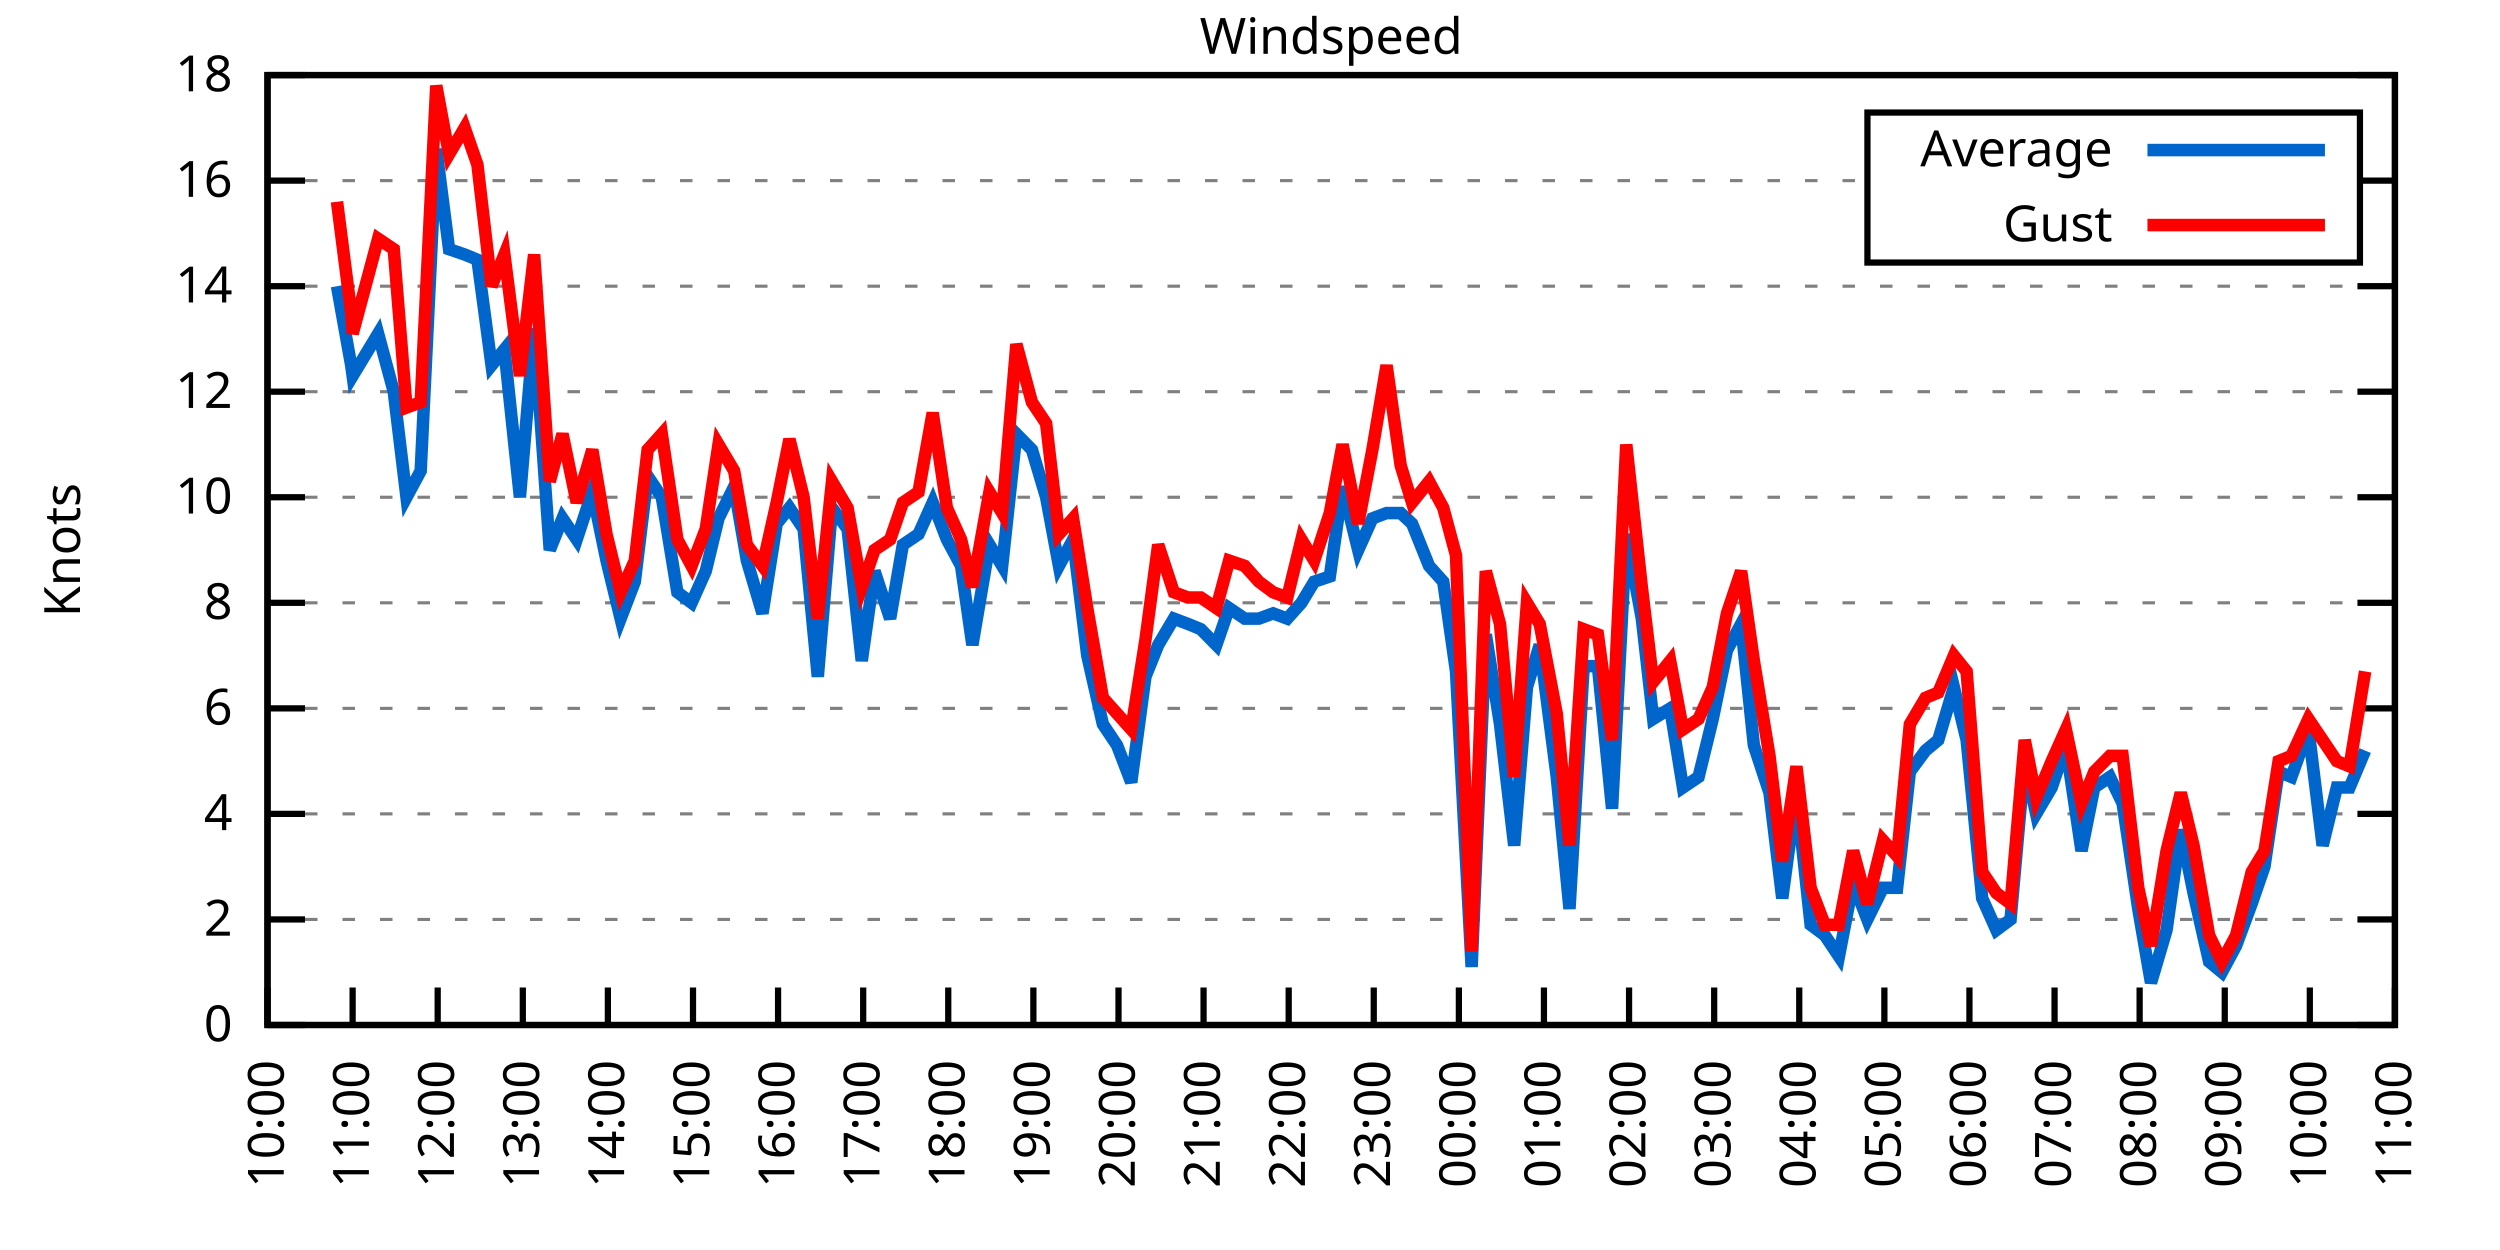
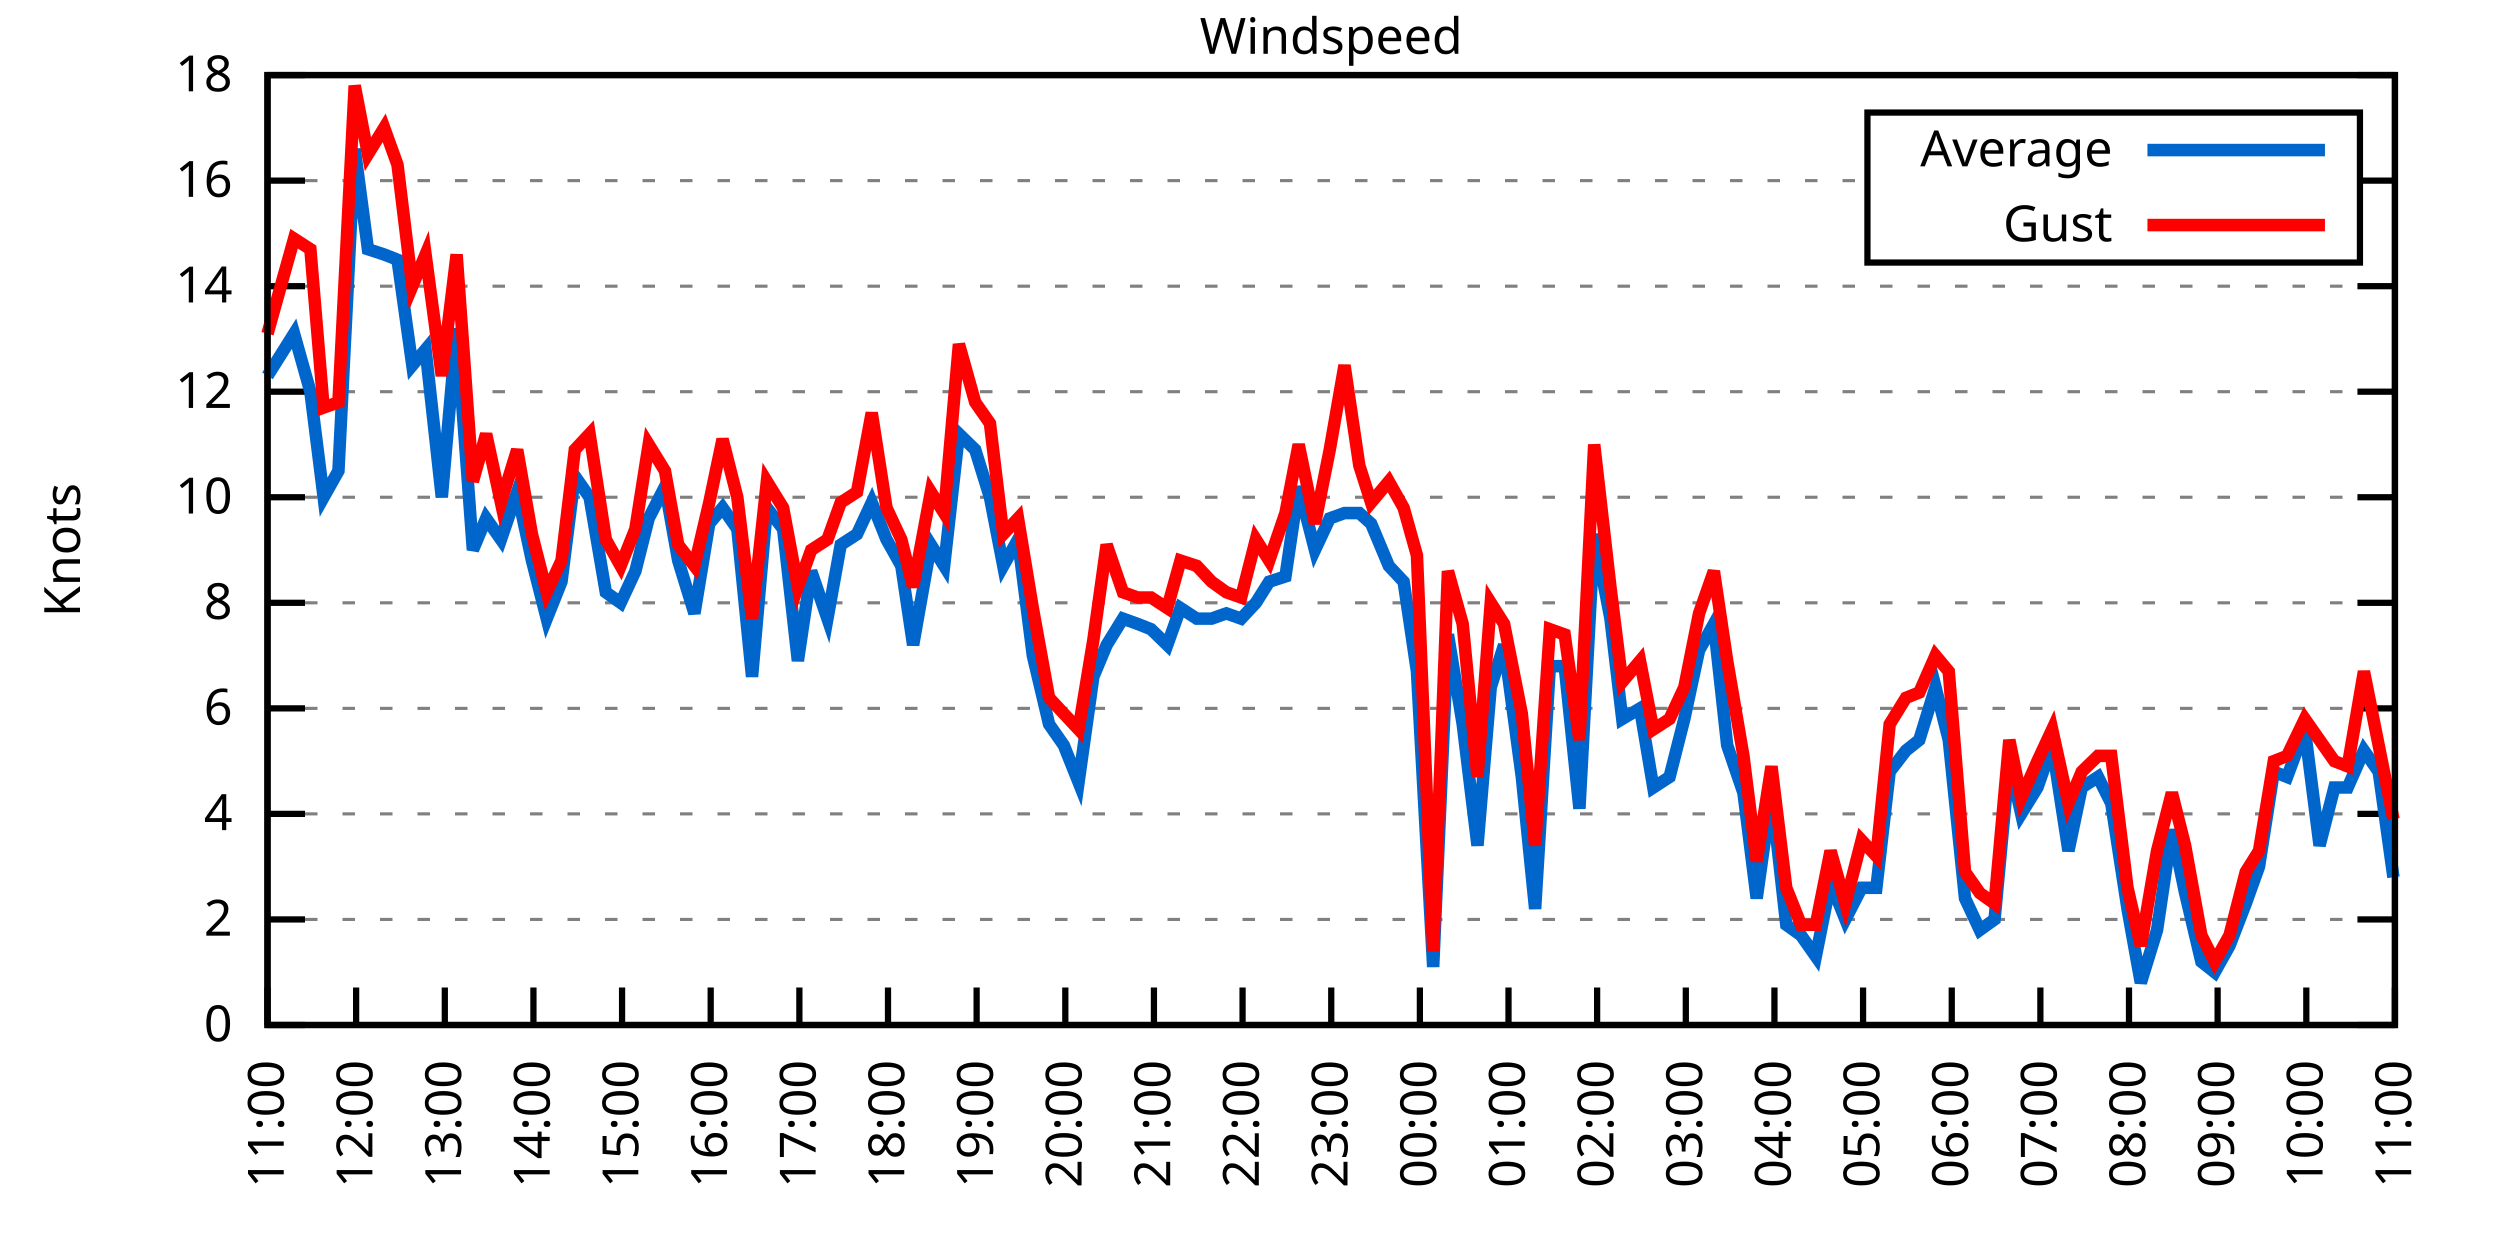
<svg xmlns="http://www.w3.org/2000/svg" xmlns:xlink="http://www.w3.org/1999/xlink" width="400" height="200" viewBox="0 0 400 200">
  <g id="gnuplot_canvas">
    <rect x="0" y="0" width="400" height="200" fill="none" />
    <defs>
      <circle id="gpDot" r="0.5" stroke-width="0.5" stroke="currentColor" />
      <path id="gpPt0" stroke-width="0.333" stroke="currentColor" d="M-1,0 h2 M0,-1 v2" />
      <path id="gpPt1" stroke-width="0.333" stroke="currentColor" d="M-1,-1 L1,1 M1,-1 L-1,1" />
      <path id="gpPt2" stroke-width="0.333" stroke="currentColor" d="M-1,0 L1,0 M0,-1 L0,1 M-1,-1 L1,1 M-1,1 L1,-1" />
      <rect id="gpPt3" stroke-width="0.333" stroke="currentColor" x="-1" y="-1" width="2" height="2" />
      <rect id="gpPt4" stroke-width="0.333" stroke="currentColor" fill="currentColor" x="-1" y="-1" width="2" height="2" />
      <circle id="gpPt5" stroke-width="0.333" stroke="currentColor" cx="0" cy="0" r="1" />
      <use xlink:href="#gpPt5" id="gpPt6" fill="currentColor" stroke="none" />
      <path id="gpPt7" stroke-width="0.333" stroke="currentColor" d="M0,-1.33 L-1.33,0.67 L1.33,0.67 z" />
      <use xlink:href="#gpPt7" id="gpPt8" fill="currentColor" stroke="none" />
      <use xlink:href="#gpPt7" id="gpPt9" stroke="currentColor" transform="rotate(180)" />
      <use xlink:href="#gpPt9" id="gpPt10" fill="currentColor" stroke="none" />
      <use xlink:href="#gpPt3" id="gpPt11" stroke="currentColor" transform="rotate(45)" />
      <use xlink:href="#gpPt11" id="gpPt12" fill="currentColor" stroke="none" />
      <path id="gpPt13" stroke-width="0.333" stroke="currentColor" d="M0,1.330 L1.265,0.411 L0.782,-1.067 L-0.782,-1.076 L-1.265,0.411 z" />
      <use xlink:href="#gpPt13" id="gpPt14" fill="currentColor" stroke="none" />
      <filter id="textbox" filterUnits="objectBoundingBox" x="0" y="0" height="1" width="1">
        <feFlood flood-color="white" flood-opacity="1" result="bgnd" />
        <feComposite in="SourceGraphic" in2="bgnd" operator="atop" />
      </filter>
      <filter id="greybox" filterUnits="objectBoundingBox" x="0" y="0" height="1" width="1">
        <feFlood flood-color="lightgrey" flood-opacity="1" result="grey" />
        <feComposite in="SourceGraphic" in2="grey" operator="atop" />
      </filter>
    </defs>
    <g fill="none" color="white" stroke="currentColor" stroke-width="1.00" stroke-linecap="butt" stroke-linejoin="miter">
</g>
    <g fill="none" color="black" stroke="currentColor" stroke-width="1.00" stroke-linecap="butt" stroke-linejoin="miter">
      <g stroke="none" shape-rendering="crispEdges">
        <polygon fill="rgb(255, 255, 255)" points="42.80,164.00 383.18,164.00 383.18,12.02 42.80,12.02 " />
      </g>
    </g>
    <g fill="none" color="black" stroke="currentColor" stroke-width="1.00" stroke-linecap="butt" stroke-linejoin="miter">
</g>
    <g fill="none" color="black" stroke="black" stroke-width="0.50" stroke-linecap="butt" stroke-linejoin="miter">
</g>
    <g fill="none" color="gray" stroke="currentColor" stroke-width="0.50" stroke-linecap="butt" stroke-linejoin="miter">
      <path stroke="gray" stroke-dasharray="2,4" class="gridline" d="M42.80,164.00 L383.19,164.00  " />
    </g>
    <g fill="none" color="gray" stroke="gray" stroke-width="1.00" stroke-linecap="butt" stroke-linejoin="miter">
</g>
    <g fill="none" color="black" stroke="currentColor" stroke-width="1.00" stroke-linecap="butt" stroke-linejoin="miter">
      <path stroke="black" d="M42.80,164.00 L48.80,164.00 M383.19,164.00 L377.19,164.00  " />
      <g transform="translate(37.20,166.60)" stroke="none" fill="black" font-family="Sans" font-size="8.00" text-anchor="end">
        <text>
          <tspan font-family="Sans"> 0</tspan>
        </text>
      </g>
    </g>
    <g fill="none" color="black" stroke="currentColor" stroke-width="1.00" stroke-linecap="butt" stroke-linejoin="miter">
</g>
    <g fill="none" color="black" stroke="black" stroke-width="0.50" stroke-linecap="butt" stroke-linejoin="miter">
</g>
    <g fill="none" color="gray" stroke="currentColor" stroke-width="0.50" stroke-linecap="butt" stroke-linejoin="miter">
      <path stroke="gray" stroke-dasharray="2,4" class="gridline" d="M42.80,147.11 L383.19,147.11  " />
    </g>
    <g fill="none" color="gray" stroke="gray" stroke-width="1.00" stroke-linecap="butt" stroke-linejoin="miter">
</g>
    <g fill="none" color="black" stroke="currentColor" stroke-width="1.00" stroke-linecap="butt" stroke-linejoin="miter">
      <path stroke="black" d="M42.80,147.11 L48.80,147.11 M383.19,147.11 L377.19,147.11  " />
      <g transform="translate(37.20,149.71)" stroke="none" fill="black" font-family="Sans" font-size="8.00" text-anchor="end">
        <text>
          <tspan font-family="Sans"> 2</tspan>
        </text>
      </g>
    </g>
    <g fill="none" color="black" stroke="currentColor" stroke-width="1.00" stroke-linecap="butt" stroke-linejoin="miter">
</g>
    <g fill="none" color="black" stroke="black" stroke-width="0.50" stroke-linecap="butt" stroke-linejoin="miter">
</g>
    <g fill="none" color="gray" stroke="currentColor" stroke-width="0.50" stroke-linecap="butt" stroke-linejoin="miter">
      <path stroke="gray" stroke-dasharray="2,4" class="gridline" d="M42.80,130.22 L383.19,130.22  " />
    </g>
    <g fill="none" color="gray" stroke="gray" stroke-width="1.00" stroke-linecap="butt" stroke-linejoin="miter">
</g>
    <g fill="none" color="black" stroke="currentColor" stroke-width="1.00" stroke-linecap="butt" stroke-linejoin="miter">
      <path stroke="black" d="M42.80,130.22 L48.80,130.22 M383.19,130.22 L377.19,130.22  " />
      <g transform="translate(37.20,132.82)" stroke="none" fill="black" font-family="Sans" font-size="8.00" text-anchor="end">
        <text>
          <tspan font-family="Sans"> 4</tspan>
        </text>
      </g>
    </g>
    <g fill="none" color="black" stroke="currentColor" stroke-width="1.00" stroke-linecap="butt" stroke-linejoin="miter">
</g>
    <g fill="none" color="black" stroke="black" stroke-width="0.50" stroke-linecap="butt" stroke-linejoin="miter">
</g>
    <g fill="none" color="gray" stroke="currentColor" stroke-width="0.50" stroke-linecap="butt" stroke-linejoin="miter">
      <path stroke="gray" stroke-dasharray="2,4" class="gridline" d="M42.80,113.34 L383.19,113.34  " />
    </g>
    <g fill="none" color="gray" stroke="gray" stroke-width="1.00" stroke-linecap="butt" stroke-linejoin="miter">
</g>
    <g fill="none" color="black" stroke="currentColor" stroke-width="1.00" stroke-linecap="butt" stroke-linejoin="miter">
      <path stroke="black" d="M42.80,113.34 L48.80,113.34 M383.19,113.34 L377.19,113.34  " />
      <g transform="translate(37.20,115.94)" stroke="none" fill="black" font-family="Sans" font-size="8.00" text-anchor="end">
        <text>
          <tspan font-family="Sans"> 6</tspan>
        </text>
      </g>
    </g>
    <g fill="none" color="black" stroke="currentColor" stroke-width="1.00" stroke-linecap="butt" stroke-linejoin="miter">
</g>
    <g fill="none" color="black" stroke="black" stroke-width="0.50" stroke-linecap="butt" stroke-linejoin="miter">
</g>
    <g fill="none" color="gray" stroke="currentColor" stroke-width="0.50" stroke-linecap="butt" stroke-linejoin="miter">
      <path stroke="gray" stroke-dasharray="2,4" class="gridline" d="M42.80,96.45 L383.19,96.45  " />
    </g>
    <g fill="none" color="gray" stroke="gray" stroke-width="1.00" stroke-linecap="butt" stroke-linejoin="miter">
</g>
    <g fill="none" color="black" stroke="currentColor" stroke-width="1.00" stroke-linecap="butt" stroke-linejoin="miter">
      <path stroke="black" d="M42.80,96.45 L48.80,96.45 M383.19,96.45 L377.19,96.45  " />
      <g transform="translate(37.20,99.05)" stroke="none" fill="black" font-family="Sans" font-size="8.00" text-anchor="end">
        <text>
          <tspan font-family="Sans"> 8</tspan>
        </text>
      </g>
    </g>
    <g fill="none" color="black" stroke="currentColor" stroke-width="1.00" stroke-linecap="butt" stroke-linejoin="miter">
</g>
    <g fill="none" color="black" stroke="black" stroke-width="0.50" stroke-linecap="butt" stroke-linejoin="miter">
</g>
    <g fill="none" color="gray" stroke="currentColor" stroke-width="0.50" stroke-linecap="butt" stroke-linejoin="miter">
      <path stroke="gray" stroke-dasharray="2,4" class="gridline" d="M42.80,79.56 L383.19,79.56  " />
    </g>
    <g fill="none" color="gray" stroke="gray" stroke-width="1.00" stroke-linecap="butt" stroke-linejoin="miter">
</g>
    <g fill="none" color="black" stroke="currentColor" stroke-width="1.00" stroke-linecap="butt" stroke-linejoin="miter">
      <path stroke="black" d="M42.80,79.56 L48.80,79.56 M383.19,79.56 L377.19,79.56  " />
      <g transform="translate(37.20,82.16)" stroke="none" fill="black" font-family="Sans" font-size="8.00" text-anchor="end">
        <text>
          <tspan font-family="Sans"> 10</tspan>
        </text>
      </g>
    </g>
    <g fill="none" color="black" stroke="currentColor" stroke-width="1.00" stroke-linecap="butt" stroke-linejoin="miter">
</g>
    <g fill="none" color="black" stroke="black" stroke-width="0.50" stroke-linecap="butt" stroke-linejoin="miter">
</g>
    <g fill="none" color="gray" stroke="currentColor" stroke-width="0.50" stroke-linecap="butt" stroke-linejoin="miter">
      <path stroke="gray" stroke-dasharray="2,4" class="gridline" d="M42.80,62.67 L383.19,62.67  " />
    </g>
    <g fill="none" color="gray" stroke="gray" stroke-width="1.00" stroke-linecap="butt" stroke-linejoin="miter">
</g>
    <g fill="none" color="black" stroke="currentColor" stroke-width="1.00" stroke-linecap="butt" stroke-linejoin="miter">
      <path stroke="black" d="M42.80,62.67 L48.80,62.67 M383.19,62.67 L377.19,62.67  " />
      <g transform="translate(37.20,65.27)" stroke="none" fill="black" font-family="Sans" font-size="8.00" text-anchor="end">
        <text>
          <tspan font-family="Sans"> 12</tspan>
        </text>
      </g>
    </g>
    <g fill="none" color="black" stroke="currentColor" stroke-width="1.00" stroke-linecap="butt" stroke-linejoin="miter">
</g>
    <g fill="none" color="black" stroke="black" stroke-width="0.50" stroke-linecap="butt" stroke-linejoin="miter">
</g>
    <g fill="none" color="gray" stroke="currentColor" stroke-width="0.50" stroke-linecap="butt" stroke-linejoin="miter">
      <path stroke="gray" stroke-dasharray="2,4" class="gridline" d="M42.80,45.79 L383.19,45.79  " />
    </g>
    <g fill="none" color="gray" stroke="gray" stroke-width="1.00" stroke-linecap="butt" stroke-linejoin="miter">
</g>
    <g fill="none" color="black" stroke="currentColor" stroke-width="1.00" stroke-linecap="butt" stroke-linejoin="miter">
      <path stroke="black" d="M42.80,45.79 L48.80,45.79 M383.19,45.79 L377.19,45.79  " />
      <g transform="translate(37.20,48.39)" stroke="none" fill="black" font-family="Sans" font-size="8.00" text-anchor="end">
        <text>
          <tspan font-family="Sans"> 14</tspan>
        </text>
      </g>
    </g>
    <g fill="none" color="black" stroke="currentColor" stroke-width="1.00" stroke-linecap="butt" stroke-linejoin="miter">
</g>
    <g fill="none" color="black" stroke="black" stroke-width="0.50" stroke-linecap="butt" stroke-linejoin="miter">
</g>
    <g fill="none" color="gray" stroke="currentColor" stroke-width="0.50" stroke-linecap="butt" stroke-linejoin="miter">
      <path stroke="gray" stroke-dasharray="2,4" class="gridline" d="M42.80,28.90 L298.79,28.90 M377.59,28.90 L383.19,28.90  " />
    </g>
    <g fill="none" color="gray" stroke="gray" stroke-width="1.00" stroke-linecap="butt" stroke-linejoin="miter">
</g>
    <g fill="none" color="black" stroke="currentColor" stroke-width="1.00" stroke-linecap="butt" stroke-linejoin="miter">
      <path stroke="black" d="M42.80,28.90 L48.80,28.90 M383.19,28.90 L377.19,28.90  " />
      <g transform="translate(37.20,31.50)" stroke="none" fill="black" font-family="Sans" font-size="8.00" text-anchor="end">
        <text>
          <tspan font-family="Sans"> 16</tspan>
        </text>
      </g>
    </g>
    <g fill="none" color="black" stroke="currentColor" stroke-width="1.00" stroke-linecap="butt" stroke-linejoin="miter">
</g>
    <g fill="none" color="black" stroke="black" stroke-width="0.50" stroke-linecap="butt" stroke-linejoin="miter">
</g>
    <g fill="none" color="gray" stroke="currentColor" stroke-width="0.50" stroke-linecap="butt" stroke-linejoin="miter">
      <path stroke="gray" stroke-dasharray="2,4" class="gridline" d="M42.80,12.01 L383.19,12.01  " />
    </g>
    <g fill="none" color="gray" stroke="gray" stroke-width="1.00" stroke-linecap="butt" stroke-linejoin="miter">
</g>
    <g fill="none" color="black" stroke="currentColor" stroke-width="1.00" stroke-linecap="butt" stroke-linejoin="miter">
      <path stroke="black" d="M42.80,12.01 L48.80,12.01 M383.19,12.01 L377.19,12.01  " />
      <g transform="translate(37.20,14.61)" stroke="none" fill="black" font-family="Sans" font-size="8.00" text-anchor="end">
        <text>
          <tspan font-family="Sans"> 18</tspan>
        </text>
      </g>
    </g>
    <g fill="none" color="black" stroke="currentColor" stroke-width="1.00" stroke-linecap="butt" stroke-linejoin="miter">
      <path stroke="black" d="M42.80,164.00 L42.80,158.00  " />
      <g transform="translate(45.40,169.60) rotate(270.00)" stroke="none" fill="black" font-family="Sans" font-size="8.00" text-anchor="end">
        <text>
-           <tspan font-family="Sans">10:00</tspan>
-         </text>
-       </g>
-     </g>
-     <g fill="none" color="black" stroke="currentColor" stroke-width="1.00" stroke-linecap="butt" stroke-linejoin="miter">
-       <path stroke="black" d="M56.42,164.00 L56.42,158.00  " />
-       <g transform="translate(59.02,169.60) rotate(270.00)" stroke="none" fill="black" font-family="Sans" font-size="8.00" text-anchor="end">
-         <text>
          <tspan font-family="Sans">11:00</tspan>
        </text>
      </g>
    </g>
    <g fill="none" color="black" stroke="currentColor" stroke-width="1.00" stroke-linecap="butt" stroke-linejoin="miter">
-       <path stroke="black" d="M70.03,164.00 L70.03,158.00  " />
-       <g transform="translate(72.63,169.60) rotate(270.00)" stroke="none" fill="black" font-family="Sans" font-size="8.00" text-anchor="end">
+       <path stroke="black" d="M56.98,164.00 L56.98,158.00  " />
+       <g transform="translate(59.58,169.60) rotate(270.00)" stroke="none" fill="black" font-family="Sans" font-size="8.00" text-anchor="end">
        <text>
          <tspan font-family="Sans">12:00</tspan>
        </text>
      </g>
    </g>
    <g fill="none" color="black" stroke="currentColor" stroke-width="1.00" stroke-linecap="butt" stroke-linejoin="miter">
-       <path stroke="black" d="M83.65,164.00 L83.65,158.00  " />
-       <g transform="translate(86.25,169.60) rotate(270.00)" stroke="none" fill="black" font-family="Sans" font-size="8.00" text-anchor="end">
+       <path stroke="black" d="M71.17,164.00 L71.17,158.00  " />
+       <g transform="translate(73.77,169.60) rotate(270.00)" stroke="none" fill="black" font-family="Sans" font-size="8.00" text-anchor="end">
        <text>
          <tspan font-family="Sans">13:00</tspan>
        </text>
      </g>
    </g>
    <g fill="none" color="black" stroke="currentColor" stroke-width="1.00" stroke-linecap="butt" stroke-linejoin="miter">
-       <path stroke="black" d="M97.26,164.00 L97.26,158.00  " />
-       <g transform="translate(99.86,169.60) rotate(270.00)" stroke="none" fill="black" font-family="Sans" font-size="8.00" text-anchor="end">
+       <path stroke="black" d="M85.35,164.00 L85.35,158.00  " />
+       <g transform="translate(87.95,169.60) rotate(270.00)" stroke="none" fill="black" font-family="Sans" font-size="8.00" text-anchor="end">
        <text>
          <tspan font-family="Sans">14:00</tspan>
        </text>
      </g>
    </g>
    <g fill="none" color="black" stroke="currentColor" stroke-width="1.00" stroke-linecap="butt" stroke-linejoin="miter">
-       <path stroke="black" d="M110.88,164.00 L110.88,158.00  " />
-       <g transform="translate(113.48,169.60) rotate(270.00)" stroke="none" fill="black" font-family="Sans" font-size="8.00" text-anchor="end">
+       <path stroke="black" d="M99.53,164.00 L99.53,158.00  " />
+       <g transform="translate(102.13,169.60) rotate(270.00)" stroke="none" fill="black" font-family="Sans" font-size="8.00" text-anchor="end">
        <text>
          <tspan font-family="Sans">15:00</tspan>
        </text>
      </g>
    </g>
    <g fill="none" color="black" stroke="currentColor" stroke-width="1.00" stroke-linecap="butt" stroke-linejoin="miter">
-       <path stroke="black" d="M124.49,164.00 L124.49,158.00  " />
-       <g transform="translate(127.09,169.60) rotate(270.00)" stroke="none" fill="black" font-family="Sans" font-size="8.00" text-anchor="end">
+       <path stroke="black" d="M113.71,164.00 L113.71,158.00  " />
+       <g transform="translate(116.31,169.60) rotate(270.00)" stroke="none" fill="black" font-family="Sans" font-size="8.00" text-anchor="end">
        <text>
          <tspan font-family="Sans">16:00</tspan>
        </text>
      </g>
    </g>
    <g fill="none" color="black" stroke="currentColor" stroke-width="1.00" stroke-linecap="butt" stroke-linejoin="miter">
-       <path stroke="black" d="M138.11,164.00 L138.11,158.00  " />
-       <g transform="translate(140.71,169.60) rotate(270.00)" stroke="none" fill="black" font-family="Sans" font-size="8.00" text-anchor="end">
+       <path stroke="black" d="M127.90,164.00 L127.90,158.00  " />
+       <g transform="translate(130.50,169.60) rotate(270.00)" stroke="none" fill="black" font-family="Sans" font-size="8.00" text-anchor="end">
        <text>
          <tspan font-family="Sans">17:00</tspan>
        </text>
      </g>
    </g>
    <g fill="none" color="black" stroke="currentColor" stroke-width="1.00" stroke-linecap="butt" stroke-linejoin="miter">
-       <path stroke="black" d="M151.72,164.00 L151.72,158.00  " />
-       <g transform="translate(154.32,169.60) rotate(270.00)" stroke="none" fill="black" font-family="Sans" font-size="8.00" text-anchor="end">
+       <path stroke="black" d="M142.08,164.00 L142.08,158.00  " />
+       <g transform="translate(144.68,169.60) rotate(270.00)" stroke="none" fill="black" font-family="Sans" font-size="8.00" text-anchor="end">
        <text>
          <tspan font-family="Sans">18:00</tspan>
        </text>
      </g>
    </g>
    <g fill="none" color="black" stroke="currentColor" stroke-width="1.00" stroke-linecap="butt" stroke-linejoin="miter">
-       <path stroke="black" d="M165.34,164.00 L165.34,158.00  " />
-       <g transform="translate(167.94,169.60) rotate(270.00)" stroke="none" fill="black" font-family="Sans" font-size="8.00" text-anchor="end">
+       <path stroke="black" d="M156.26,164.00 L156.26,158.00  " />
+       <g transform="translate(158.86,169.60) rotate(270.00)" stroke="none" fill="black" font-family="Sans" font-size="8.00" text-anchor="end">
        <text>
          <tspan font-family="Sans">19:00</tspan>
        </text>
      </g>
    </g>
    <g fill="none" color="black" stroke="currentColor" stroke-width="1.00" stroke-linecap="butt" stroke-linejoin="miter">
-       <path stroke="black" d="M178.96,164.00 L178.96,158.00  " />
-       <g transform="translate(181.56,169.60) rotate(270.00)" stroke="none" fill="black" font-family="Sans" font-size="8.00" text-anchor="end">
+       <path stroke="black" d="M170.45,164.00 L170.45,158.00  " />
+       <g transform="translate(173.05,169.60) rotate(270.00)" stroke="none" fill="black" font-family="Sans" font-size="8.00" text-anchor="end">
        <text>
          <tspan font-family="Sans">20:00</tspan>
        </text>
      </g>
    </g>
    <g fill="none" color="black" stroke="currentColor" stroke-width="1.00" stroke-linecap="butt" stroke-linejoin="miter">
-       <path stroke="black" d="M192.57,164.00 L192.57,158.00  " />
-       <g transform="translate(195.17,169.60) rotate(270.00)" stroke="none" fill="black" font-family="Sans" font-size="8.00" text-anchor="end">
+       <path stroke="black" d="M184.63,164.00 L184.63,158.00  " />
+       <g transform="translate(187.23,169.60) rotate(270.00)" stroke="none" fill="black" font-family="Sans" font-size="8.00" text-anchor="end">
        <text>
          <tspan font-family="Sans">21:00</tspan>
        </text>
      </g>
    </g>
    <g fill="none" color="black" stroke="currentColor" stroke-width="1.00" stroke-linecap="butt" stroke-linejoin="miter">
-       <path stroke="black" d="M206.19,164.00 L206.19,158.00  " />
-       <g transform="translate(208.79,169.60) rotate(270.00)" stroke="none" fill="black" font-family="Sans" font-size="8.00" text-anchor="end">
+       <path stroke="black" d="M198.81,164.00 L198.81,158.00  " />
+       <g transform="translate(201.41,169.60) rotate(270.00)" stroke="none" fill="black" font-family="Sans" font-size="8.00" text-anchor="end">
        <text>
          <tspan font-family="Sans">22:00</tspan>
        </text>
      </g>
    </g>
    <g fill="none" color="black" stroke="currentColor" stroke-width="1.00" stroke-linecap="butt" stroke-linejoin="miter">
-       <path stroke="black" d="M219.80,164.00 L219.80,158.00  " />
-       <g transform="translate(222.40,169.60) rotate(270.00)" stroke="none" fill="black" font-family="Sans" font-size="8.00" text-anchor="end">
+       <path stroke="black" d="M213.00,164.00 L213.00,158.00  " />
+       <g transform="translate(215.60,169.60) rotate(270.00)" stroke="none" fill="black" font-family="Sans" font-size="8.00" text-anchor="end">
        <text>
          <tspan font-family="Sans">23:00</tspan>
        </text>
      </g>
    </g>
    <g fill="none" color="black" stroke="currentColor" stroke-width="1.00" stroke-linecap="butt" stroke-linejoin="miter">
-       <path stroke="black" d="M233.42,164.00 L233.42,158.00  " />
-       <g transform="translate(236.02,169.60) rotate(270.00)" stroke="none" fill="black" font-family="Sans" font-size="8.00" text-anchor="end">
+       <path stroke="black" d="M227.18,164.00 L227.18,158.00  " />
+       <g transform="translate(229.78,169.60) rotate(270.00)" stroke="none" fill="black" font-family="Sans" font-size="8.00" text-anchor="end">
        <text>
          <tspan font-family="Sans">00:00</tspan>
        </text>
      </g>
    </g>
    <g fill="none" color="black" stroke="currentColor" stroke-width="1.00" stroke-linecap="butt" stroke-linejoin="miter">
-       <path stroke="black" d="M247.03,164.00 L247.03,158.00  " />
-       <g transform="translate(249.63,169.60) rotate(270.00)" stroke="none" fill="black" font-family="Sans" font-size="8.00" text-anchor="end">
+       <path stroke="black" d="M241.36,164.00 L241.36,158.00  " />
+       <g transform="translate(243.96,169.60) rotate(270.00)" stroke="none" fill="black" font-family="Sans" font-size="8.00" text-anchor="end">
        <text>
          <tspan font-family="Sans">01:00</tspan>
        </text>
      </g>
    </g>
    <g fill="none" color="black" stroke="currentColor" stroke-width="1.00" stroke-linecap="butt" stroke-linejoin="miter">
-       <path stroke="black" d="M260.65,164.00 L260.65,158.00  " />
-       <g transform="translate(263.25,169.60) rotate(270.00)" stroke="none" fill="black" font-family="Sans" font-size="8.00" text-anchor="end">
+       <path stroke="black" d="M255.54,164.00 L255.54,158.00  " />
+       <g transform="translate(258.14,169.60) rotate(270.00)" stroke="none" fill="black" font-family="Sans" font-size="8.00" text-anchor="end">
        <text>
          <tspan font-family="Sans">02:00</tspan>
        </text>
      </g>
    </g>
    <g fill="none" color="black" stroke="currentColor" stroke-width="1.00" stroke-linecap="butt" stroke-linejoin="miter">
-       <path stroke="black" d="M274.27,164.00 L274.27,158.00  " />
-       <g transform="translate(276.87,169.60) rotate(270.00)" stroke="none" fill="black" font-family="Sans" font-size="8.00" text-anchor="end">
+       <path stroke="black" d="M269.73,164.00 L269.73,158.00  " />
+       <g transform="translate(272.33,169.60) rotate(270.00)" stroke="none" fill="black" font-family="Sans" font-size="8.00" text-anchor="end">
        <text>
          <tspan font-family="Sans">03:00</tspan>
        </text>
      </g>
    </g>
    <g fill="none" color="black" stroke="currentColor" stroke-width="1.00" stroke-linecap="butt" stroke-linejoin="miter">
-       <path stroke="black" d="M287.88,164.00 L287.88,158.00  " />
-       <g transform="translate(290.48,169.60) rotate(270.00)" stroke="none" fill="black" font-family="Sans" font-size="8.00" text-anchor="end">
+       <path stroke="black" d="M283.91,164.00 L283.91,158.00  " />
+       <g transform="translate(286.51,169.60) rotate(270.00)" stroke="none" fill="black" font-family="Sans" font-size="8.00" text-anchor="end">
        <text>
          <tspan font-family="Sans">04:00</tspan>
        </text>
      </g>
    </g>
    <g fill="none" color="black" stroke="currentColor" stroke-width="1.00" stroke-linecap="butt" stroke-linejoin="miter">
-       <path stroke="black" d="M301.50,164.00 L301.50,158.00  " />
-       <g transform="translate(304.10,169.60) rotate(270.00)" stroke="none" fill="black" font-family="Sans" font-size="8.00" text-anchor="end">
+       <path stroke="black" d="M298.09,164.00 L298.09,158.00  " />
+       <g transform="translate(300.69,169.60) rotate(270.00)" stroke="none" fill="black" font-family="Sans" font-size="8.00" text-anchor="end">
        <text>
          <tspan font-family="Sans">05:00</tspan>
        </text>
      </g>
    </g>
    <g fill="none" color="black" stroke="currentColor" stroke-width="1.00" stroke-linecap="butt" stroke-linejoin="miter">
-       <path stroke="black" d="M315.11,164.00 L315.11,158.00  " />
-       <g transform="translate(317.71,169.60) rotate(270.00)" stroke="none" fill="black" font-family="Sans" font-size="8.00" text-anchor="end">
+       <path stroke="black" d="M312.28,164.00 L312.28,158.00  " />
+       <g transform="translate(314.88,169.60) rotate(270.00)" stroke="none" fill="black" font-family="Sans" font-size="8.00" text-anchor="end">
        <text>
          <tspan font-family="Sans">06:00</tspan>
        </text>
      </g>
    </g>
    <g fill="none" color="black" stroke="currentColor" stroke-width="1.00" stroke-linecap="butt" stroke-linejoin="miter">
-       <path stroke="black" d="M328.73,164.00 L328.73,158.00  " />
-       <g transform="translate(331.33,169.60) rotate(270.00)" stroke="none" fill="black" font-family="Sans" font-size="8.00" text-anchor="end">
+       <path stroke="black" d="M326.46,164.00 L326.46,158.00  " />
+       <g transform="translate(329.06,169.60) rotate(270.00)" stroke="none" fill="black" font-family="Sans" font-size="8.00" text-anchor="end">
        <text>
          <tspan font-family="Sans">07:00</tspan>
        </text>
      </g>
    </g>
    <g fill="none" color="black" stroke="currentColor" stroke-width="1.00" stroke-linecap="butt" stroke-linejoin="miter">
-       <path stroke="black" d="M342.34,164.00 L342.34,158.00  " />
-       <g transform="translate(344.94,169.60) rotate(270.00)" stroke="none" fill="black" font-family="Sans" font-size="8.00" text-anchor="end">
+       <path stroke="black" d="M340.64,164.00 L340.64,158.00  " />
+       <g transform="translate(343.24,169.60) rotate(270.00)" stroke="none" fill="black" font-family="Sans" font-size="8.00" text-anchor="end">
        <text>
          <tspan font-family="Sans">08:00</tspan>
        </text>
      </g>
    </g>
    <g fill="none" color="black" stroke="currentColor" stroke-width="1.00" stroke-linecap="butt" stroke-linejoin="miter">
-       <path stroke="black" d="M355.96,164.00 L355.96,158.00  " />
-       <g transform="translate(358.56,169.60) rotate(270.00)" stroke="none" fill="black" font-family="Sans" font-size="8.00" text-anchor="end">
+       <path stroke="black" d="M354.82,164.00 L354.82,158.00  " />
+       <g transform="translate(357.42,169.60) rotate(270.00)" stroke="none" fill="black" font-family="Sans" font-size="8.00" text-anchor="end">
        <text>
          <tspan font-family="Sans">09:00</tspan>
        </text>
      </g>
    </g>
    <g fill="none" color="black" stroke="currentColor" stroke-width="1.00" stroke-linecap="butt" stroke-linejoin="miter">
-       <path stroke="black" d="M369.57,164.00 L369.57,158.00  " />
-       <g transform="translate(372.17,169.60) rotate(270.00)" stroke="none" fill="black" font-family="Sans" font-size="8.00" text-anchor="end">
+       <path stroke="black" d="M369.01,164.00 L369.01,158.00  " />
+       <g transform="translate(371.61,169.60) rotate(270.00)" stroke="none" fill="black" font-family="Sans" font-size="8.00" text-anchor="end">
        <text>
          <tspan font-family="Sans">10:00</tspan>
        </text>
      </g>
    </g>
    <g fill="none" color="black" stroke="currentColor" stroke-width="1.00" stroke-linecap="butt" stroke-linejoin="miter">
      <path stroke="black" d="M383.19,164.00 L383.19,158.00  " />
      <g transform="translate(385.79,169.60) rotate(270.00)" stroke="none" fill="black" font-family="Sans" font-size="8.00" text-anchor="end">
        <text>
          <tspan font-family="Sans">11:00</tspan>
        </text>
      </g>
    </g>
    <g fill="none" color="black" stroke="currentColor" stroke-width="1.00" stroke-linecap="butt" stroke-linejoin="miter">
</g>
    <g fill="none" color="black" stroke="currentColor" stroke-width="1.00" stroke-linecap="butt" stroke-linejoin="miter">
      <path stroke="black" d="M42.80,12.01 L42.80,164.00 L383.19,164.00 L383.19,12.01 L42.80,12.01 Z  " />
    </g>
    <g fill="none" color="black" stroke="currentColor" stroke-width="1.00" stroke-linecap="butt" stroke-linejoin="miter">
</g>
    <g fill="none" color="black" stroke="currentColor" stroke-width="1.00" stroke-linecap="butt" stroke-linejoin="miter">
      <path stroke="black" d="M298.79,42.01 L298.79,18.01 L377.59,18.01 L377.59,42.01 L298.79,42.01 Z  " />
    </g>
    <g id="Windspeed_plot_1">
      <g fill="none" color="white" stroke="black" stroke-width="2.00" stroke-linecap="butt" stroke-linejoin="miter">
</g>
      <g fill="none" color="black" stroke="currentColor" stroke-width="2.00" stroke-linecap="butt" stroke-linejoin="miter">
        <g transform="translate(337.99,26.61)" stroke="none" fill="black" font-family="Sans" font-size="8.00" text-anchor="end">
          <text>
            <tspan font-family="Sans">Average</tspan>
          </text>
        </g>
      </g>
      <g fill="none" color="black" stroke="currentColor" stroke-width="2.00" stroke-linecap="butt" stroke-linejoin="miter">
-         <path stroke="rgb(  0, 102, 204)" d="M343.59,24.01 L371.99,24.01 M53.92,45.79 L56.19,58.45 L56.42,60.14 L60.50,53.39 L63.00,62.67 L65.04,79.56   L67.31,75.34 L69.80,23.83 L71.85,39.87 L74.34,40.72 L76.39,41.56 L78.65,58.45 L80.70,55.92 L83.19,79.56   L85.46,52.54 L87.96,88.00 L90.00,82.94 L92.27,86.32 L94.77,78.72 L97.04,89.69 L99.30,98.98 L101.57,93.07   L103.62,76.18 L105.89,79.56 L108.38,94.76 L110.65,96.45 L112.92,91.38 L114.96,82.94 L117.46,77.87 L119.50,89.69   L122.00,98.14 L124.27,83.78 L126.31,81.25 L128.58,84.63 L130.85,108.27 L133.12,81.25 L135.61,84.63 L137.88,105.74   L139.92,91.38 L142.42,98.98 L144.46,87.16 L146.96,85.47 L149.23,80.41 L151.50,86.32 L153.77,90.54 L155.58,103.20   L158.31,87.16 L160.35,90.54 L162.62,69.43 L165.11,71.96 L167.38,79.56 L169.43,90.54 L171.69,86.32 L173.96,104.89   L176.46,115.87 L178.73,119.25 L181.00,125.16 L183.27,108.27 L185.31,103.20 L187.81,98.98 L190.08,99.83 L192.12,100.67   L194.61,103.20 L196.66,97.29 L199.15,98.98 L201.42,98.98 L203.69,98.14 L205.96,98.98 L208.23,96.45 L210.27,93.07   L212.77,92.23 L214.81,77.87 L217.31,88.00 L219.58,82.94 L221.85,82.09 L224.11,82.09 L225.93,83.78 L228.65,90.54   L230.92,93.07 L232.96,107.43 L235.46,154.71 L237.73,101.52 L240.00,115.87 L242.27,135.29 L244.31,109.96 L246.35,103.20   L249.08,124.31 L251.12,145.42 L253.39,106.58 L255.66,106.58 L257.93,129.38 L260.20,85.47 L262.69,98.98 L264.51,115.03   L267.23,113.34 L269.27,126.00 L271.77,124.31 L274.04,115.03 L276.31,104.05 L278.58,99.83 L280.62,119.25 L283.12,126.85   L285.16,143.73 L287.43,126.85 L289.70,147.96 L291.97,149.65 L294.23,153.02 L296.50,141.20 L298.77,147.11 L301.27,142.05   L303.54,142.05 L305.58,123.47 L308.08,120.09 L310.12,118.40 L312.62,109.96 L314.66,118.40 L317.15,143.73 L319.42,148.80   L321.69,147.11 L323.96,121.78 L325.78,130.22 L328.27,126.00 L330.54,119.25 L333.04,136.14 L335.08,126.00 L337.58,124.31   L339.62,128.54 L342.12,145.42 L344.16,157.24 L346.65,148.80 L348.92,132.76 L350.97,142.89 L353.46,153.87 L355.50,155.56   L357.77,151.33 L360.27,144.58 L362.31,138.67 L364.58,123.47 L366.62,124.31 L369.35,116.71 L371.62,135.29 L373.89,126.00   L375.93,126.00 L378.42,120.09  " />
+         <path stroke="rgb(  0, 102, 204)" d="M343.59,24.01 L371.99,24.01 M42.80,60.14 L47.05,53.39 L49.66,62.67 L51.78,79.56 L54.15,75.34 L56.75,23.83   L58.87,39.87 L61.47,40.72 L63.60,41.56 L65.97,58.45 L68.09,55.92 L70.69,79.56 L73.06,52.54 L75.66,88.00   L77.78,82.94 L80.15,86.32 L82.75,78.72 L85.11,89.69 L87.48,98.98 L89.84,93.07 L91.97,76.18 L94.33,79.56   L96.93,94.76 L99.30,96.45 L101.66,91.38 L103.79,82.94 L106.39,77.87 L108.51,89.69 L111.11,98.14 L113.48,83.78   L115.61,81.25 L117.97,84.63 L120.33,108.27 L122.70,81.25 L125.30,84.63 L127.66,105.74 L129.79,91.38 L132.39,98.98   L134.52,87.16 L137.12,85.47 L139.48,80.41 L141.84,86.32 L144.21,90.54 L146.10,103.20 L148.94,87.16 L151.06,90.54   L153.43,69.43 L156.03,71.96 L158.39,79.56 L160.52,90.54 L162.88,86.32 L165.25,104.89 L167.85,115.87 L170.21,119.25   L172.57,125.16 L174.94,108.27 L177.06,103.20 L179.67,98.98 L182.03,99.83 L184.16,100.67 L186.76,103.20 L188.88,97.29   L191.48,98.98 L193.85,98.98 L196.21,98.14 L198.58,98.98 L200.94,96.45 L203.07,93.07 L205.67,92.23 L207.79,77.87   L210.39,88.00 L212.76,82.94 L215.12,82.09 L217.49,82.09 L219.38,83.78 L222.21,90.54 L224.58,93.07 L226.71,107.43   L229.31,154.71 L231.67,101.52 L234.03,115.87 L236.40,135.29 L238.52,109.96 L240.65,103.20 L243.49,124.31 L245.62,145.42   L247.98,106.58 L250.34,106.58 L252.71,129.38 L255.07,85.47 L257.67,98.98 L259.56,115.03 L262.40,113.34 L264.53,126.00   L267.13,124.31 L269.49,115.03 L271.85,104.05 L274.22,99.83 L276.35,119.25 L278.95,126.85 L281.07,143.73 L283.44,126.85   L285.80,147.96 L288.16,149.65 L290.53,153.02 L292.89,141.20 L295.26,147.11 L297.86,142.05 L300.22,142.05 L302.35,123.47   L304.95,120.09 L307.08,118.40 L309.68,109.96 L311.80,118.40 L314.40,143.73 L316.77,148.80 L319.13,147.11 L321.49,121.78   L323.39,130.22 L325.99,126.00 L328.35,119.25 L330.95,136.14 L333.08,126.00 L335.68,124.31 L337.80,128.54 L340.40,145.42   L342.53,157.24 L345.13,148.80 L347.50,132.76 L349.62,142.89 L352.22,153.87 L354.35,155.56 L356.72,151.33 L359.32,144.58   L361.44,138.67 L363.81,123.47 L365.93,124.31 L368.77,116.71 L371.13,135.29 L373.50,126.00 L375.63,126.00 L378.23,120.09   L380.59,123.47 L382.95,140.36  " />
      </g>
    </g>
    <g id="Windspeed_plot_2">
      <g fill="none" color="black" stroke="currentColor" stroke-width="2.00" stroke-linecap="butt" stroke-linejoin="miter">
        <g transform="translate(337.99,38.61)" stroke="none" fill="black" font-family="Sans" font-size="8.00" text-anchor="end">
          <text>
            <tspan font-family="Sans">Gust</tspan>
          </text>
        </g>
      </g>
      <g fill="none" color="black" stroke="currentColor" stroke-width="2.00" stroke-linecap="butt" stroke-linejoin="miter">
-         <path stroke="rgb(255,   0,   0)" d="M343.59,36.01 L371.99,36.01 M53.92,32.28 L56.19,50.01 L56.42,53.39 L60.50,38.19 L63.00,39.87 L65.04,65.21   L67.31,64.36 L69.80,13.70 L71.85,24.68 L74.34,20.45 L76.39,26.36 L78.65,45.79 L80.70,40.72 L83.19,60.14   L85.46,40.72 L87.96,77.03 L90.00,69.43 L92.27,80.41 L94.77,71.96 L97.04,85.47 L99.30,94.76 L101.57,89.69   L103.62,71.96 L105.89,69.43 L108.38,86.32 L110.65,90.54 L112.92,84.63 L114.96,71.12 L117.46,75.34 L119.50,87.16   L122.00,90.54 L124.27,80.41 L126.31,70.27 L128.58,79.56 L130.85,98.98 L133.12,77.03 L135.61,81.25 L137.88,93.92   L139.92,88.00 L142.42,86.32 L144.46,80.41 L146.96,78.72 L149.23,66.05 L151.50,81.25 L153.77,86.32 L155.58,93.92   L158.31,78.72 L160.35,82.09 L162.62,55.07 L165.11,64.36 L167.38,67.74 L169.43,85.47 L171.69,82.94 L173.96,97.29   L176.46,111.65 L178.73,114.18 L181.00,116.71 L183.27,102.36 L185.31,87.16 L187.81,94.76 L190.08,95.60 L192.12,95.60   L194.61,97.29 L196.66,89.69 L199.15,90.54 L201.42,93.07 L203.69,94.76 L205.96,95.60 L208.23,86.32 L210.27,89.69   L212.77,82.09 L214.81,71.12 L217.31,83.78 L219.58,71.96 L221.85,58.45 L224.11,74.49 L225.93,80.41 L228.65,77.03   L230.92,81.25 L232.96,88.85 L235.46,152.18 L237.73,91.38 L240.00,99.83 L242.27,124.31 L244.31,96.45 L246.35,99.83   L249.08,114.18 L251.12,135.29 L253.39,100.67 L255.66,101.52 L257.93,118.40 L260.20,71.12 L262.69,93.92 L264.51,109.11   L267.23,105.74 L269.27,116.71 L271.77,115.03 L274.04,109.96 L276.31,98.14 L278.58,91.38 L280.62,105.74 L283.12,120.94   L285.16,137.82 L287.43,122.62 L289.70,142.05 L291.97,147.96 L294.23,147.96 L296.50,136.14 L298.77,144.58 L301.27,134.45   L303.54,136.98 L305.58,115.87 L308.08,111.65 L310.12,110.80 L312.62,104.89 L314.66,107.43 L317.15,139.51 L319.42,142.89   L321.69,144.58 L323.96,118.40 L325.78,127.69 L328.27,121.78 L330.54,116.71 L333.04,128.54 L335.08,123.47 L337.58,120.94   L339.62,120.94 L342.12,142.05 L344.16,151.33 L346.65,136.14 L348.92,126.85 L350.97,135.29 L353.46,149.65 L355.50,153.87   L357.77,149.65 L360.27,139.51 L362.31,136.14 L364.58,121.78 L366.62,120.94 L369.35,115.03 L371.62,118.40 L373.89,121.78   L375.93,122.62 L378.42,107.43  " />
+         <path stroke="rgb(255,   0,   0)" d="M343.59,36.01 L371.99,36.01 M42.80,53.39 L47.05,38.19 L49.66,39.87 L51.78,65.21 L54.15,64.36 L56.75,13.70   L58.87,24.68 L61.47,20.45 L63.60,26.36 L65.97,45.79 L68.09,40.72 L70.69,60.14 L73.06,40.72 L75.66,77.03   L77.78,69.43 L80.15,80.41 L82.75,71.96 L85.11,85.47 L87.48,94.76 L89.84,89.69 L91.97,71.96 L94.33,69.43   L96.93,86.32 L99.30,90.54 L101.66,84.63 L103.79,71.12 L106.39,75.34 L108.51,87.16 L111.11,90.54 L113.48,80.41   L115.61,70.27 L117.97,79.56 L120.33,98.98 L122.70,77.03 L125.30,81.25 L127.66,93.92 L129.79,88.00 L132.39,86.32   L134.52,80.41 L137.12,78.72 L139.48,66.05 L141.84,81.25 L144.21,86.32 L146.10,93.92 L148.94,78.72 L151.06,82.09   L153.43,55.07 L156.03,64.36 L158.39,67.74 L160.52,85.47 L162.88,82.94 L165.25,97.29 L167.85,111.65 L170.21,114.18   L172.57,116.71 L174.94,102.36 L177.06,87.16 L179.67,94.76 L182.03,95.60 L184.16,95.60 L186.76,97.29 L188.88,89.69   L191.48,90.54 L193.85,93.07 L196.21,94.76 L198.58,95.60 L200.94,86.32 L203.07,89.69 L205.67,82.09 L207.79,71.12   L210.39,83.78 L212.76,71.96 L215.12,58.45 L217.49,74.49 L219.38,80.41 L222.21,77.03 L224.58,81.25 L226.71,88.85   L229.31,152.18 L231.67,91.38 L234.03,99.83 L236.40,124.31 L238.52,96.45 L240.65,99.83 L243.49,114.18 L245.62,135.29   L247.98,100.67 L250.34,101.52 L252.71,118.40 L255.07,71.12 L257.67,93.92 L259.56,109.11 L262.40,105.74 L264.53,116.71   L267.13,115.03 L269.49,109.96 L271.85,98.14 L274.22,91.38 L276.35,105.74 L278.95,120.94 L281.07,137.82 L283.44,122.62   L285.80,142.05 L288.16,147.96 L290.53,147.96 L292.89,136.14 L295.26,144.58 L297.86,134.45 L300.22,136.98 L302.35,115.87   L304.95,111.65 L307.08,110.80 L309.68,104.89 L311.80,107.43 L314.40,139.51 L316.77,142.89 L319.13,144.58 L321.49,118.40   L323.39,127.69 L325.99,121.78 L328.35,116.71 L330.95,128.54 L333.08,123.47 L335.68,120.94 L337.80,120.94 L340.40,142.05   L342.53,151.33 L345.13,136.14 L347.50,126.85 L349.62,135.29 L352.22,149.65 L354.35,153.87 L356.72,149.65 L359.32,139.51   L361.44,136.14 L363.81,121.78 L365.93,120.94 L368.77,115.03 L371.13,118.40 L373.50,121.78 L375.63,122.62 L378.23,107.43   L380.59,119.25 L382.95,131.07  " />
      </g>
    </g>
    <g fill="none" color="black" stroke="currentColor" stroke-width="2.00" stroke-linecap="butt" stroke-linejoin="miter">
</g>
    <g fill="none" color="black" stroke="black" stroke-width="1.00" stroke-linecap="butt" stroke-linejoin="miter">
</g>
    <g fill="none" color="black" stroke="currentColor" stroke-width="1.00" stroke-linecap="butt" stroke-linejoin="miter">
      <path stroke="black" d="M42.80,12.01 L42.80,164.00 L383.19,164.00 L383.19,12.01 L42.80,12.01 Z  " />
      <g transform="translate(12.80,88.01) rotate(270.00)" stroke="none" fill="black" font-family="Sans" font-size="8.00" text-anchor="middle">
        <text>
          <tspan font-family="Sans">Knots</tspan>
        </text>
      </g>
    </g>
    <g fill="none" color="black" stroke="currentColor" stroke-width="1.00" stroke-linecap="butt" stroke-linejoin="miter">
</g>
    <g fill="none" color="black" stroke="currentColor" stroke-width="1.00" stroke-linecap="butt" stroke-linejoin="miter">
      <g transform="translate(212.99,8.61)" stroke="none" fill="black" font-family="Sans" font-size="8.00" text-anchor="middle">
        <text>
          <tspan font-family="Sans">Windspeed</tspan>
        </text>
      </g>
    </g>
    <g fill="none" color="black" stroke="currentColor" stroke-width="1.00" stroke-linecap="butt" stroke-linejoin="miter">
</g>
  </g>
</svg>
